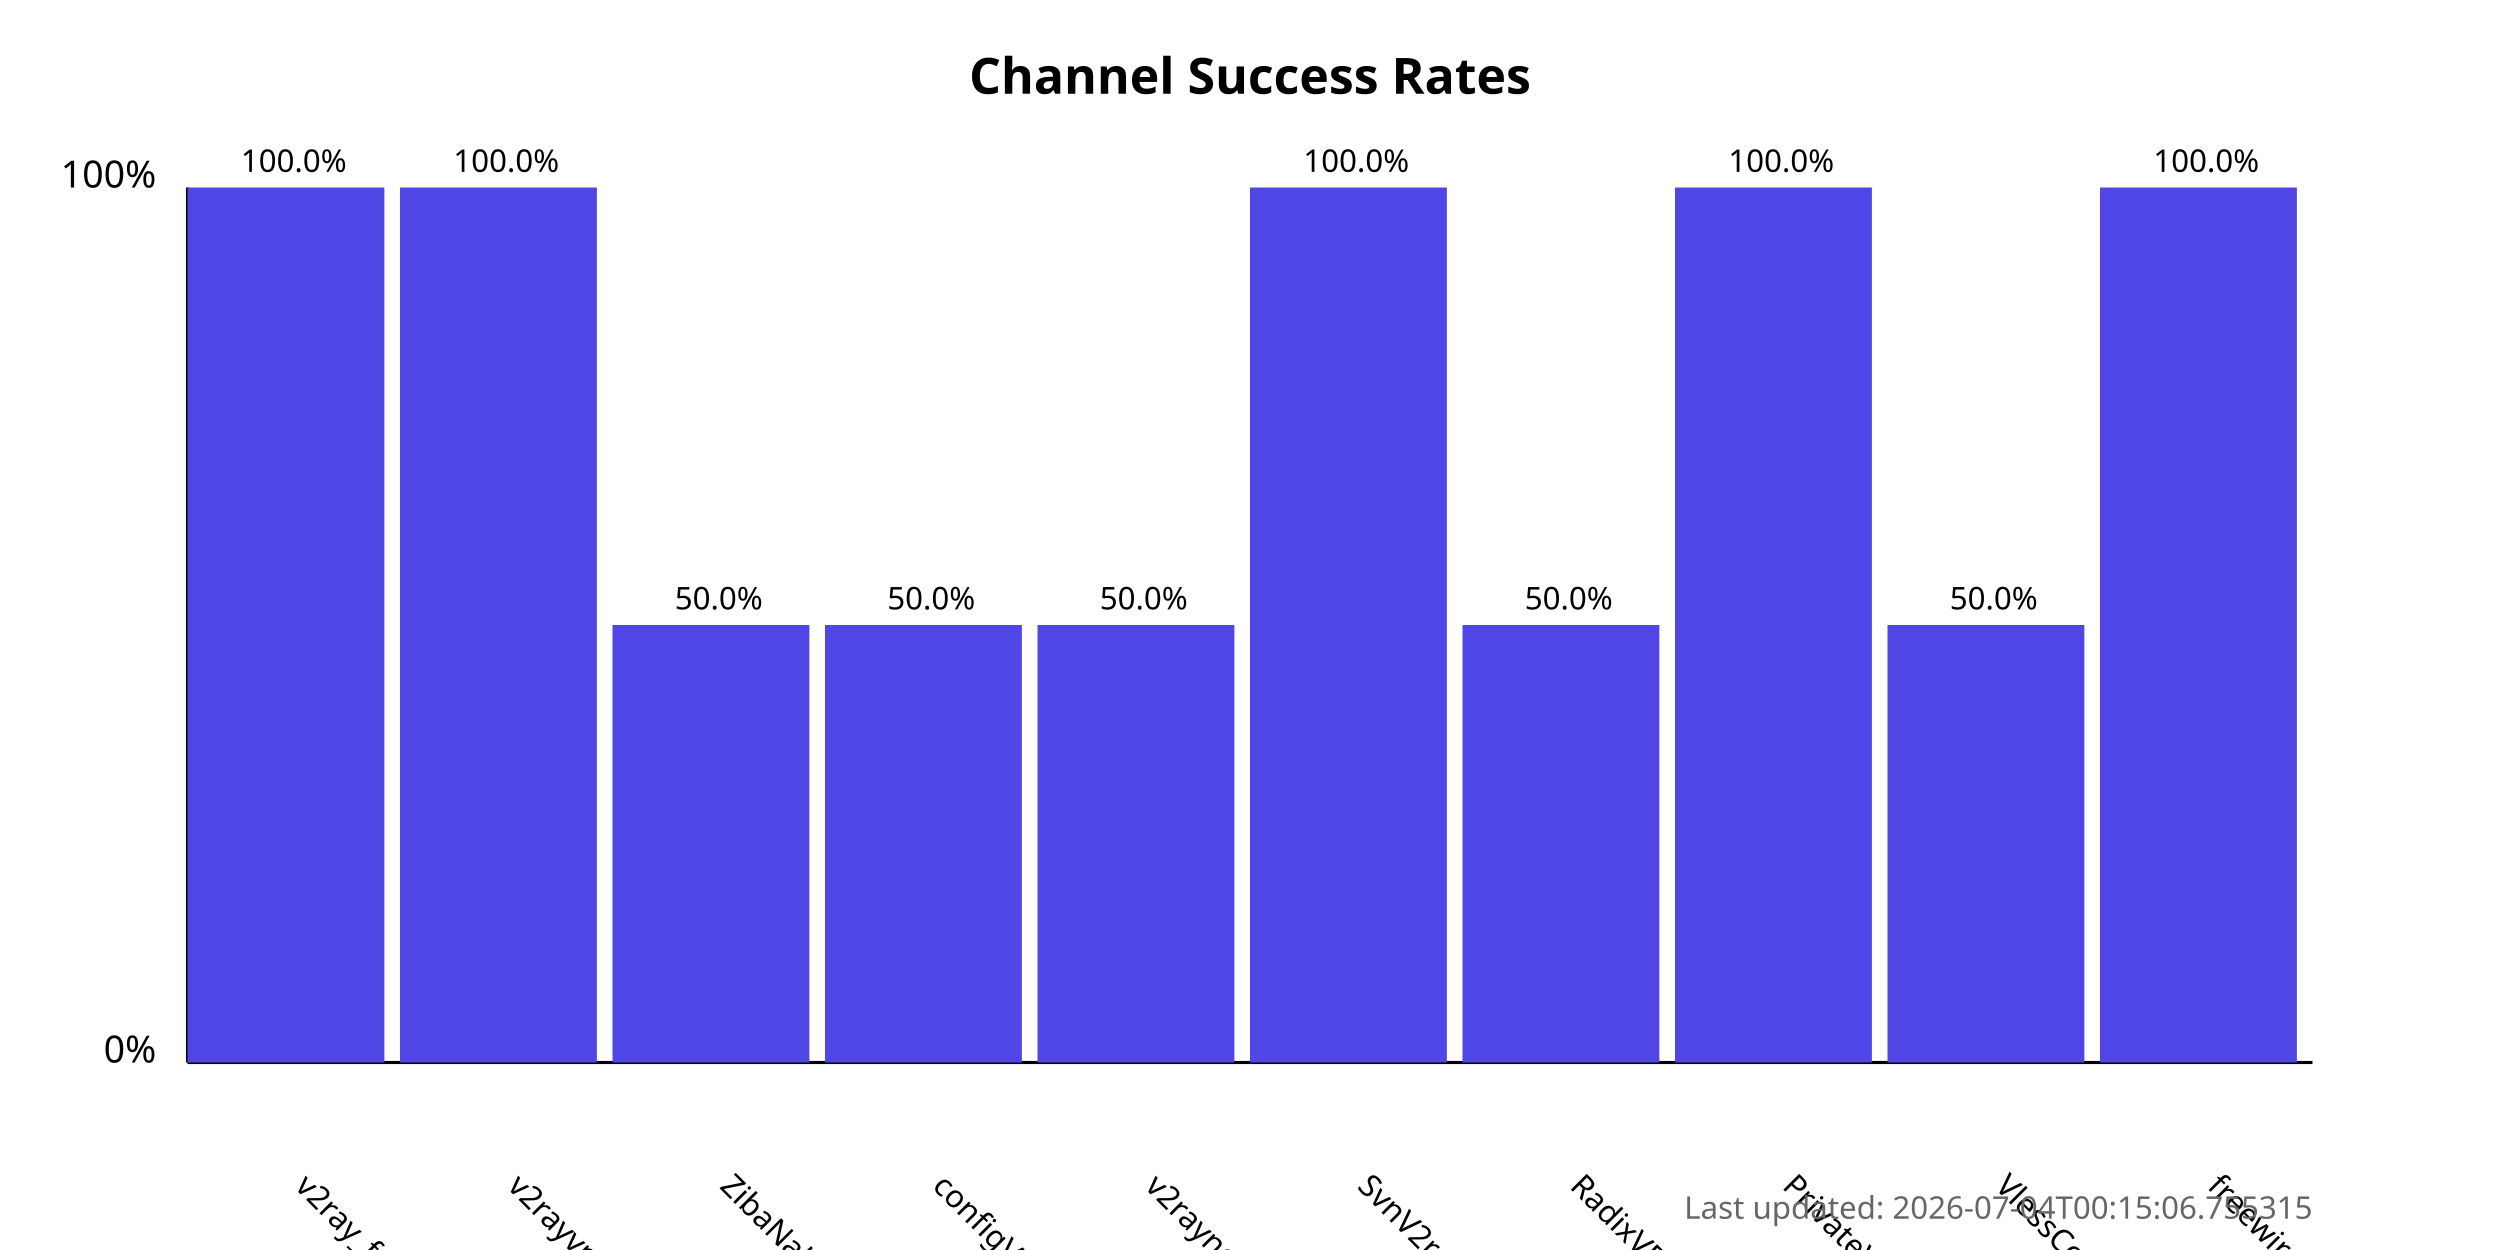
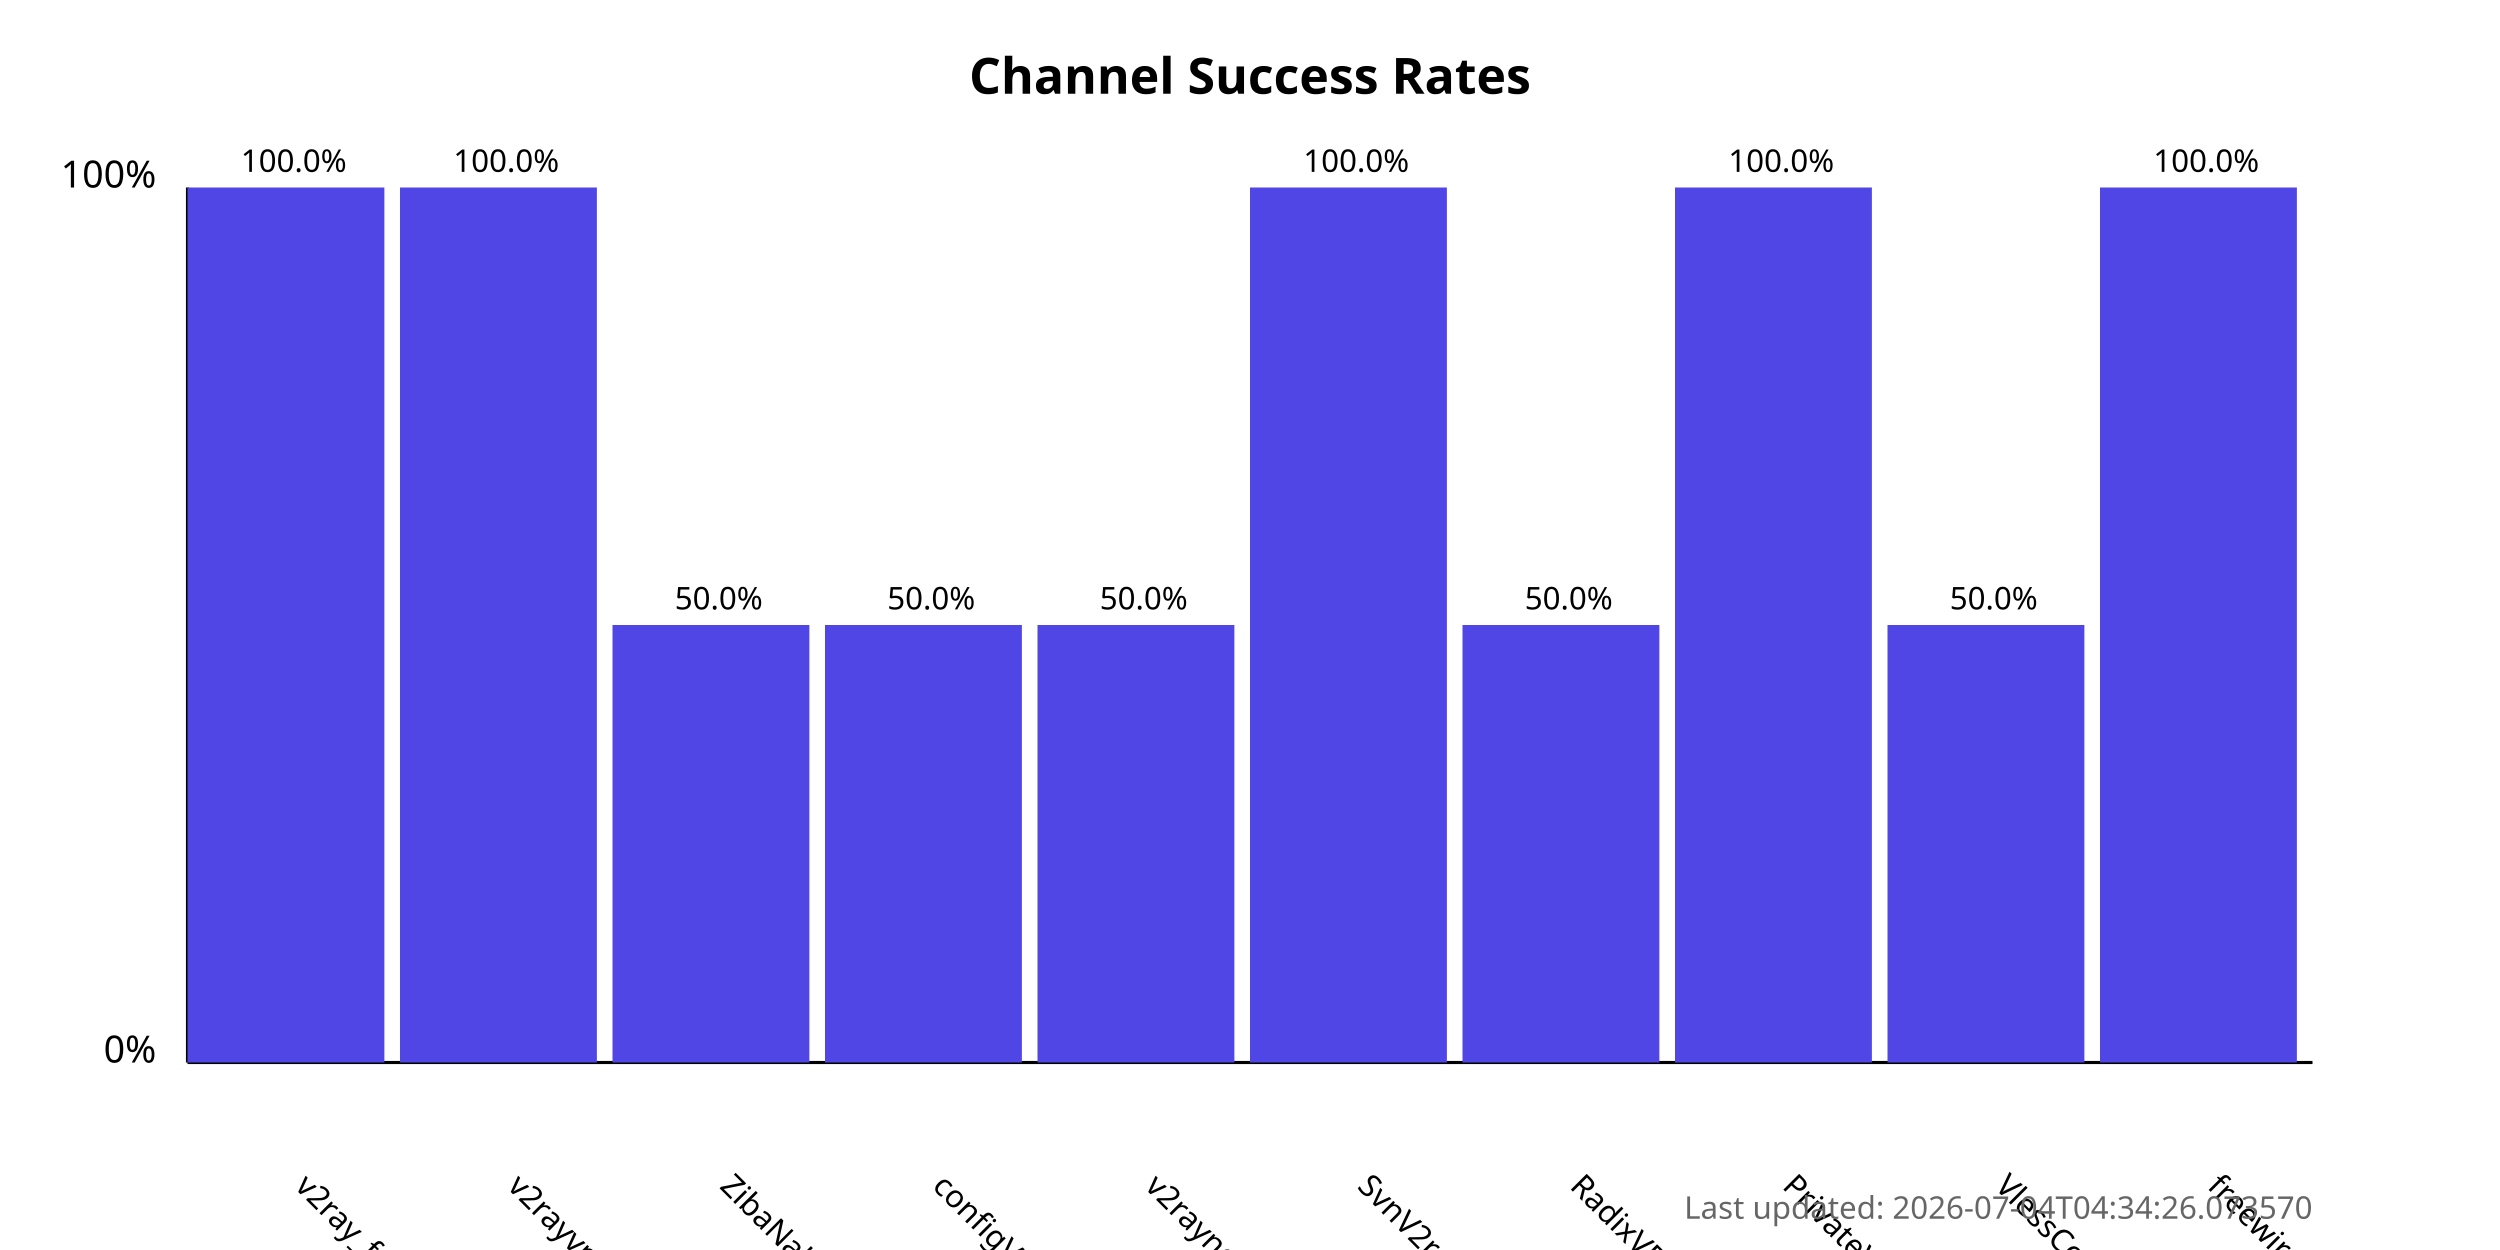
<svg xmlns="http://www.w3.org/2000/svg" width="800" height="400">
  <style>
            .chart-title { font: bold 16px sans-serif; }
            .axis-label { font: 12px sans-serif; }
            .tick-label { font: 10px sans-serif; }
            .bar { fill: #4f46e5; }
            .bar:hover { fill: #6366f1; }
            .timestamp { font: 10px sans-serif; fill: #666; }
        </style>
  <text x="400.0" y="30" text-anchor="middle" class="chart-title">
            Channel Success Rates
        </text>
  <line x1="60" y1="340" x2="60" y2="60" stroke="black" stroke-width="1" />
  <line x1="60" y1="340" x2="740" y2="340" stroke="black" stroke-width="1" />
  <text x="50" y="340" text-anchor="end" class="axis-label">0%</text>
  <text x="50" y="60" text-anchor="end" class="axis-label">100%</text>
  <g>
    <rect x="60" y="60.0" width="63.0" height="280.0" class="bar" />
    <text x="94.0" y="380" transform="rotate(45, 94.0, 380)" text-anchor="start" class="tick-label">
                v2ray_free_conf
            </text>
    <text x="94.0" y="55.0" text-anchor="middle" class="tick-label">
                100.0%
            </text>
  </g>
  <g>
    <rect x="128.0" y="60.0" width="63.0" height="280.0" class="bar" />
    <text x="162.0" y="380" transform="rotate(45, 162.0, 380)" text-anchor="start" class="tick-label">
                v2rayvpno
            </text>
    <text x="162.0" y="55.0" text-anchor="middle" class="tick-label">
                100.0%
            </text>
  </g>
  <g>
    <rect x="196.0" y="200.0" width="63.0" height="140.0" class="bar" />
    <text x="230.0" y="380" transform="rotate(45, 230.0, 380)" text-anchor="start" class="tick-label">
                ZibaNabz
            </text>
    <text x="230.0" y="195.0" text-anchor="middle" class="tick-label">
                50.0%
            </text>
  </g>
  <g>
    <rect x="264.0" y="200.0" width="63.0" height="140.0" class="bar" />
    <text x="298.0" y="380" transform="rotate(45, 298.0, 380)" text-anchor="start" class="tick-label">
                configV2rayForFree
            </text>
    <text x="298.0" y="195.0" text-anchor="middle" class="tick-label">
                50.0%
            </text>
  </g>
  <g>
    <rect x="332.0" y="200.0" width="63.0" height="140.0" class="bar" />
    <text x="366.0" y="380" transform="rotate(45, 366.0, 380)" text-anchor="start" class="tick-label">
                v2rayngvpn
            </text>
    <text x="366.0" y="195.0" text-anchor="middle" class="tick-label">
                50.0%
            </text>
  </g>
  <g>
    <rect x="400.0" y="60.0" width="63.0" height="280.0" class="bar" />
    <text x="434.0" y="380" transform="rotate(45, 434.0, 380)" text-anchor="start" class="tick-label">
                SvnV2ray
            </text>
    <text x="434.0" y="55.0" text-anchor="middle" class="tick-label">
                100.0%
            </text>
  </g>
  <g>
    <rect x="468.0" y="200.0" width="63.0" height="140.0" class="bar" />
    <text x="502.0" y="380" transform="rotate(45, 502.0, 380)" text-anchor="start" class="tick-label">
                RadixVPN
            </text>
    <text x="502.0" y="195.0" text-anchor="middle" class="tick-label">
                50.0%
            </text>
  </g>
  <g>
    <rect x="536.0" y="60.0" width="63.0" height="280.0" class="bar" />
    <text x="570.0" y="380" transform="rotate(45, 570.0, 380)" text-anchor="start" class="tick-label">
                PrivateVPNs
            </text>
    <text x="570.0" y="55.0" text-anchor="middle" class="tick-label">
                100.0%
            </text>
  </g>
  <g>
    <rect x="604.0" y="200.0" width="63.0" height="140.0" class="bar" />
    <text x="638.0" y="380" transform="rotate(45, 638.0, 380)" text-anchor="start" class="tick-label">
                VlessConfig
            </text>
    <text x="638.0" y="195.0" text-anchor="middle" class="tick-label">
                50.0%
            </text>
  </g>
  <g>
    <rect x="672.0" y="60.0" width="63.0" height="280.0" class="bar" />
    <text x="706.0" y="380" transform="rotate(45, 706.0, 380)" text-anchor="start" class="tick-label">
                freewireguard
            </text>
    <text x="706.0" y="55.0" text-anchor="middle" class="tick-label">
                100.0%
            </text>
  </g>
  <text x="740" y="390" text-anchor="end" class="timestamp">
-             Last updated: 2026-07-04T00:15:06.755315
+             Last updated: 2026-07-04T04:34:26.073570
        </text>
</svg>
